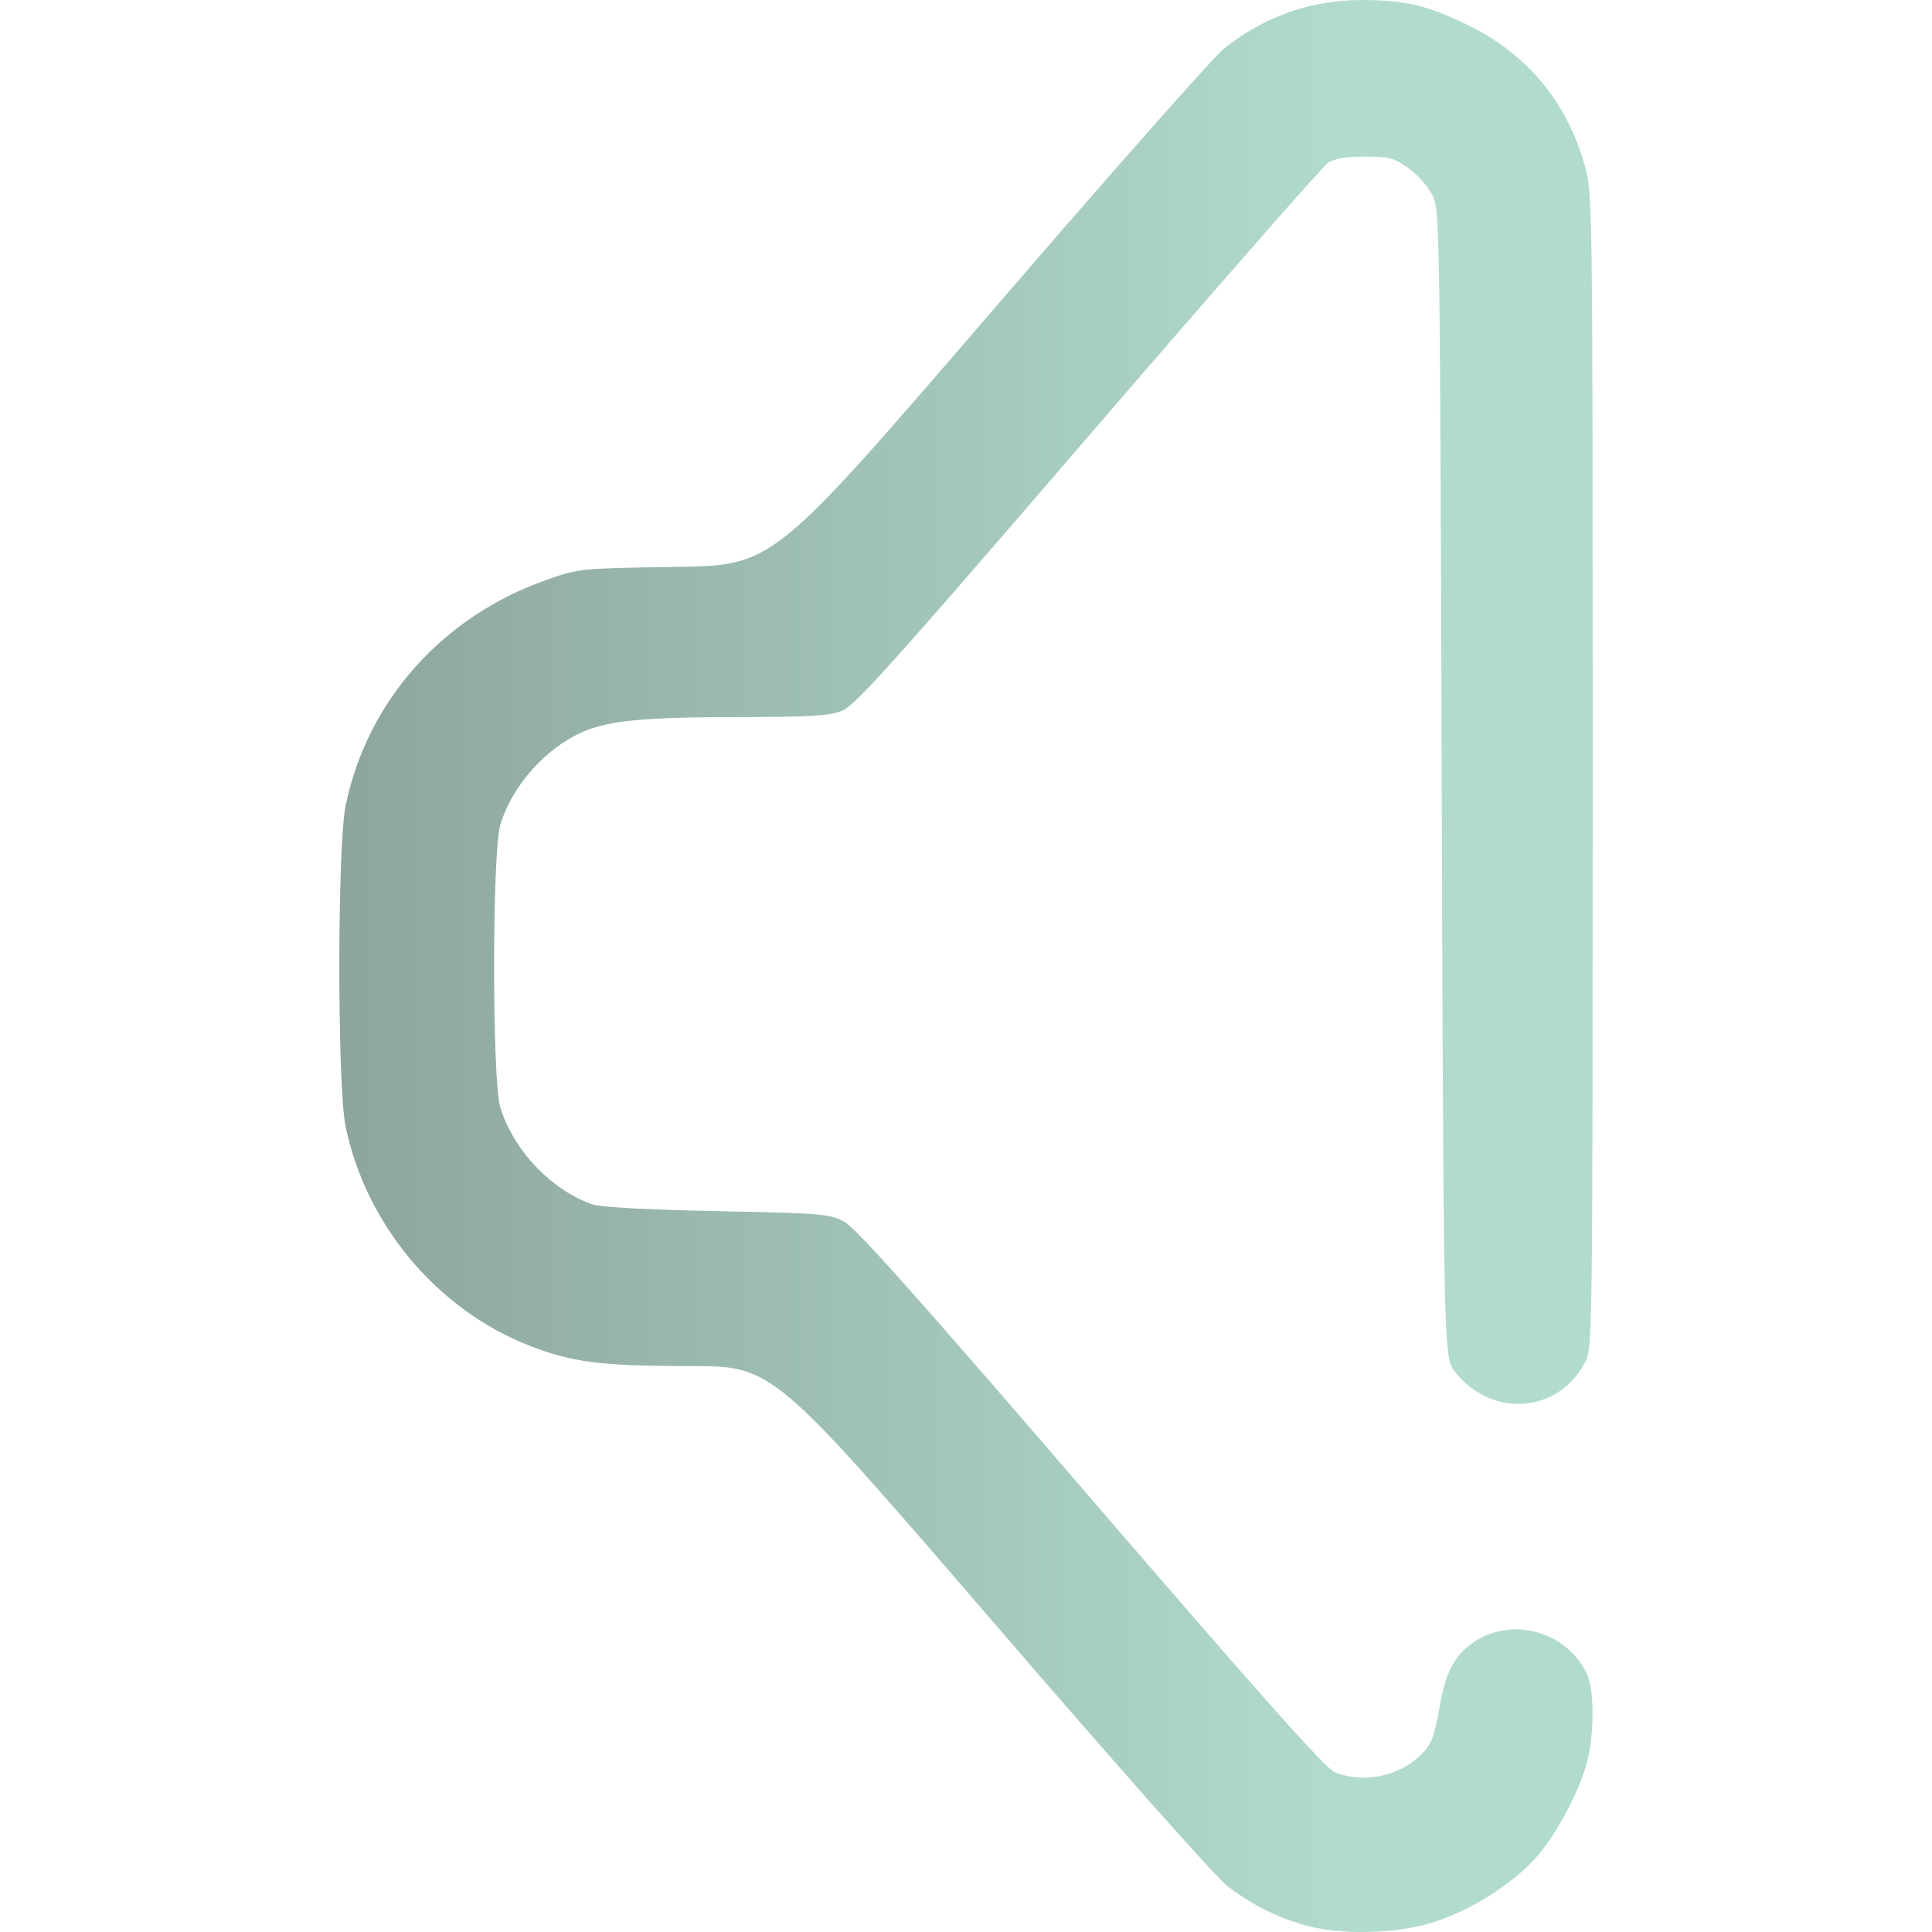
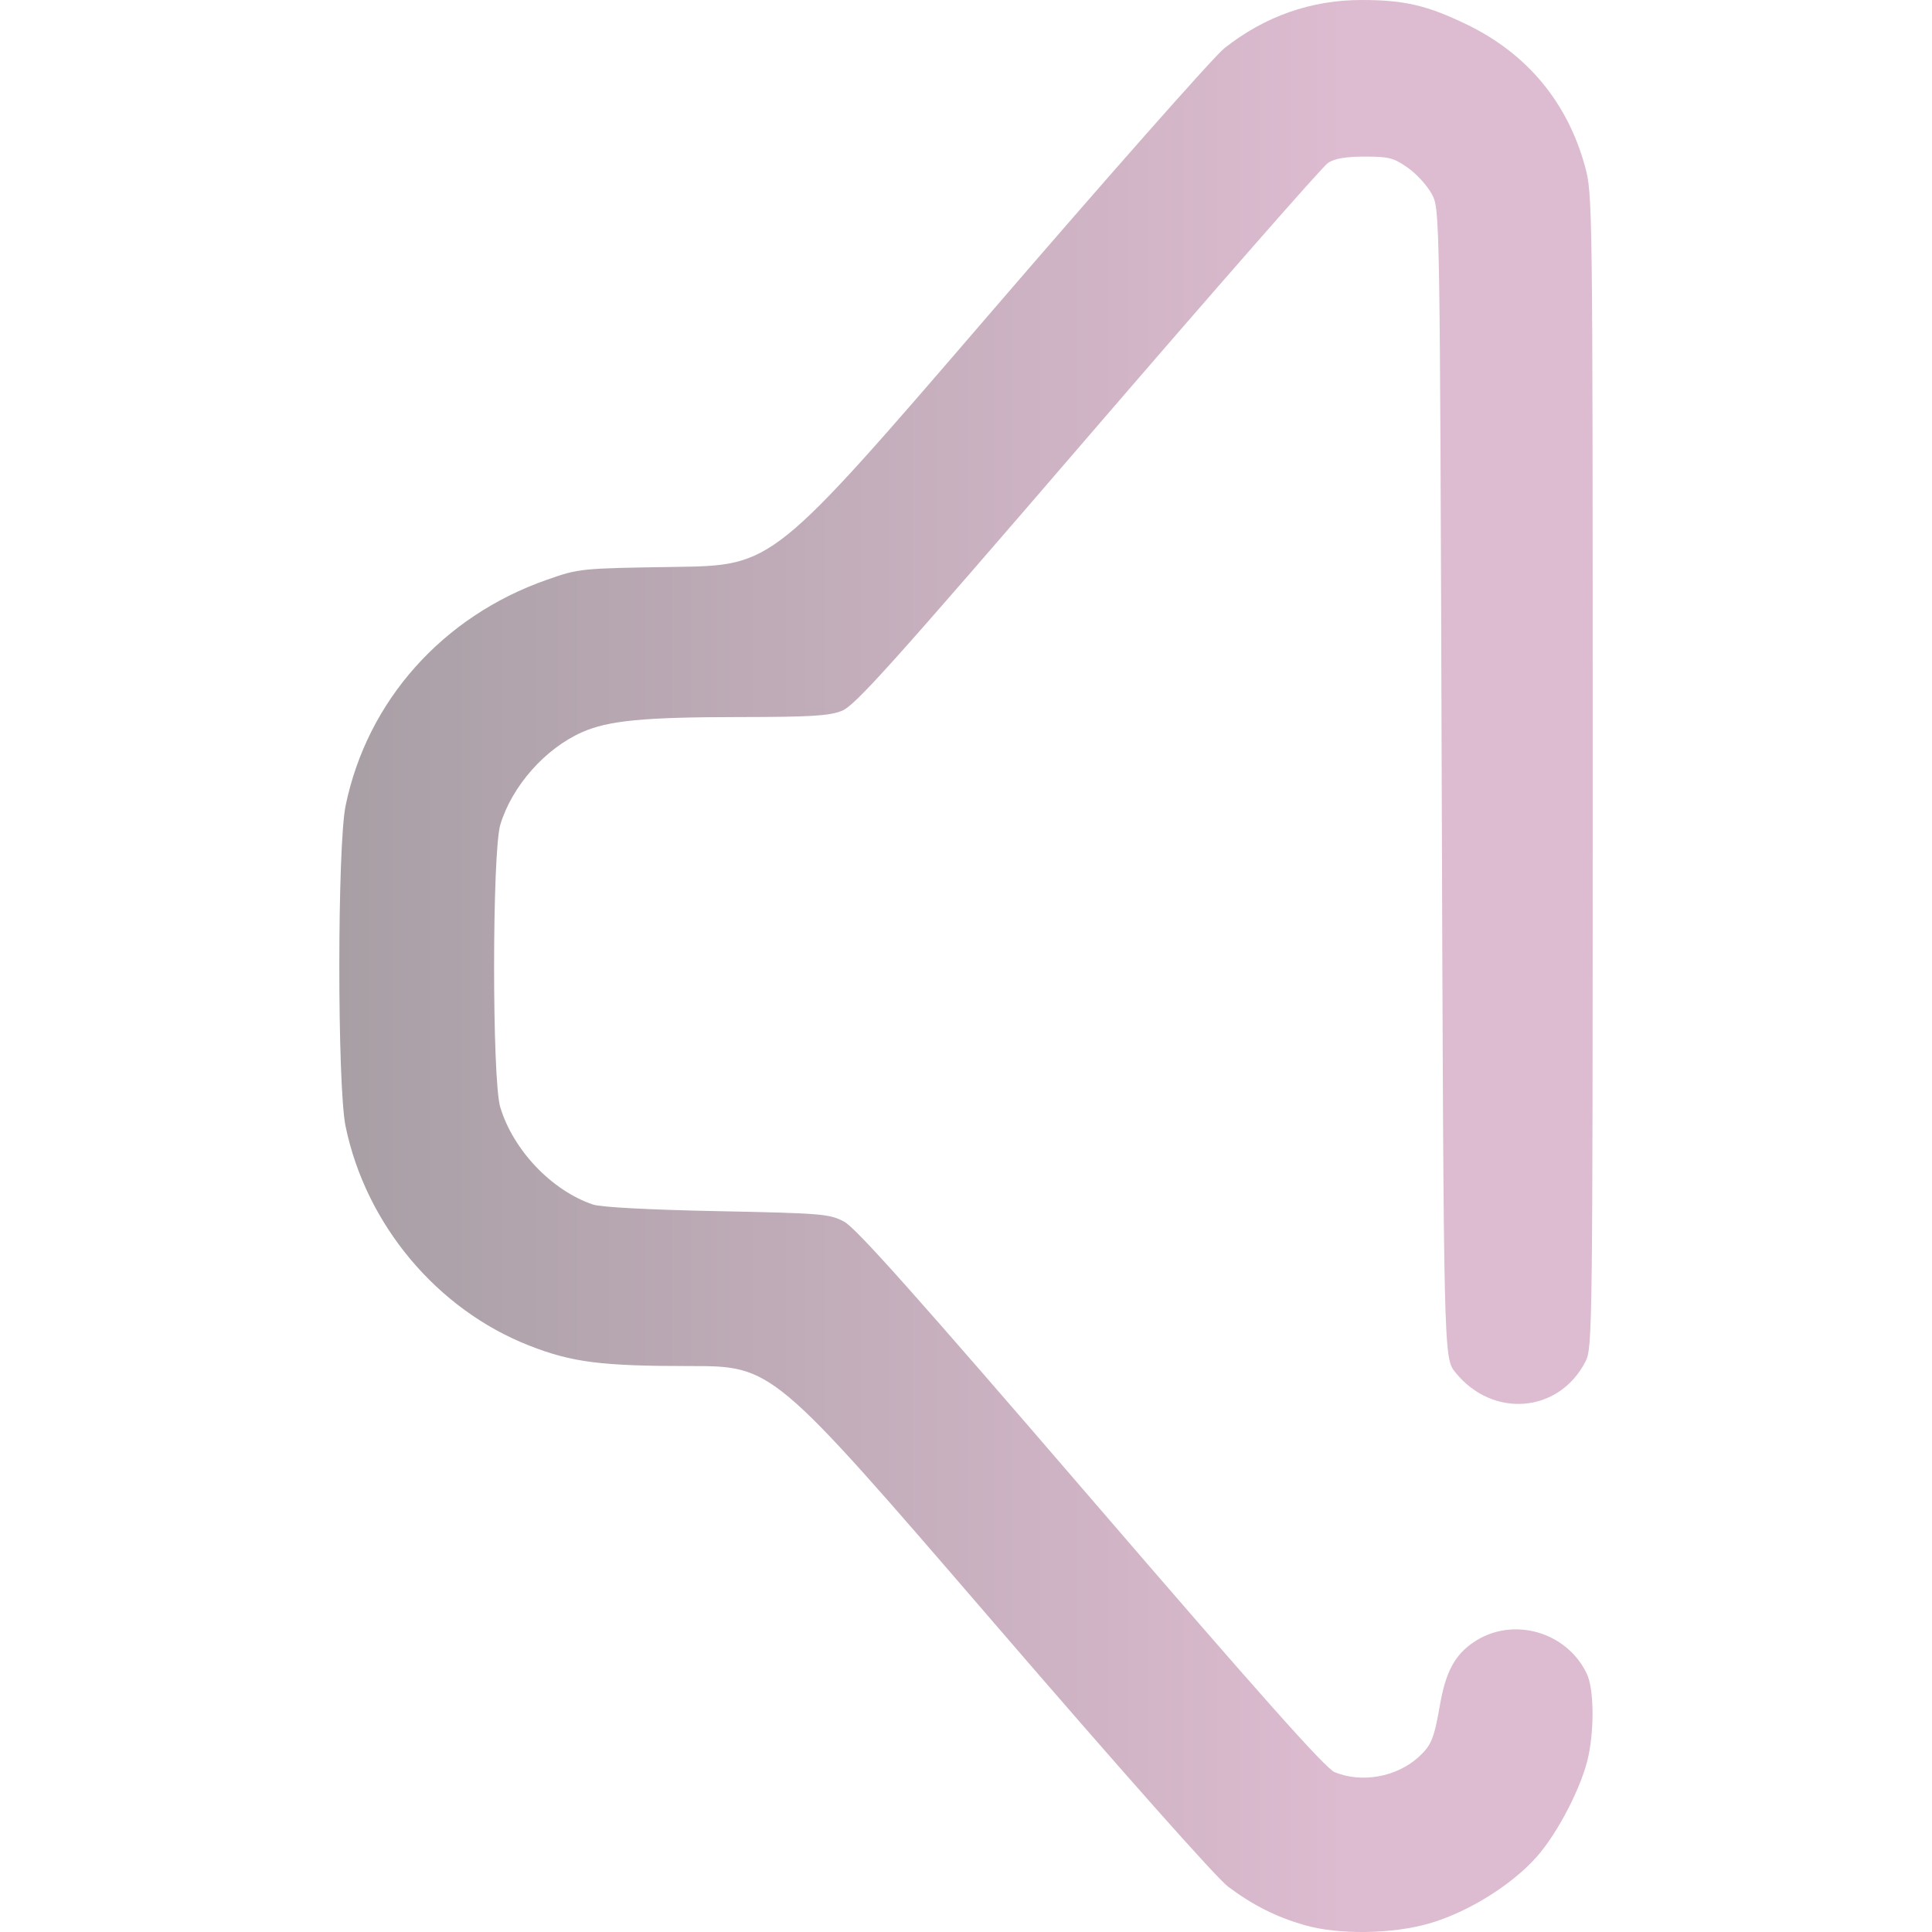
<svg xmlns="http://www.w3.org/2000/svg" xmlns:xlink="http://www.w3.org/1999/xlink" width="512" height="512" viewBox="0 0 135.467 135.467" version="1.1" id="svg1" xml:space="preserve">
  <defs id="defs1">
    <linearGradient id="linearGradient4">
-       <stop style="stop-color:#8DA59D;stop-opacity:1;" offset="0" id="stop4" />
-       <stop style="stop-color:#B1DBCE;stop-opacity:1" offset="1" id="stop5" />
+       <stop style="stop-color:#A89FA5;stop-opacity:1;" offset="0" id="stop4" />
+       <stop style="stop-color:#DDBBD0;stop-opacity:1" offset="1" id="stop5" />
    </linearGradient>
    <linearGradient xlink:href="#linearGradient4" id="linearGradient5" x1="33.295" y1="187.422" x2="108.519" y2="187.422" gradientUnits="userSpaceOnUse" gradientTransform="translate(12.46154,-68.79808)" />
  </defs>
  <g id="layer1" transform="matrix(0.9375449,0,0,0.9375449,-19.07431,-47.32768)">
    <path style="fill:url(#linearGradient5);fill-opacity:1" d="m 117.868,194.445 c -2.107,-0.614 -3.813,-1.474 -5.672,-2.861 -0.866,-0.646 -7.93,-8.606 -17.753,-20.006 -16.315,-18.932 -16.315,-18.932 -22.492,-18.932 -6.651,0 -8.825,-0.277 -12.026,-1.531 -6.901,-2.704 -12.217,-9.053 -13.735,-16.4 -0.625,-3.024 -0.622,-20.959 0.004,-23.988 1.617,-7.831 7.243,-14.148 15.032,-16.879 2.446,-0.858 2.479,-0.861 9.695,-0.971 7.24,-0.11 7.24,-0.11 23.408,-18.89 8.892,-10.329 16.804,-19.282 17.581,-19.897 3.027,-2.392 6.486,-3.609 10.264,-3.609 3.215,0 4.93,0.402 7.922,1.858 4.455,2.167 7.463,5.783 8.78,10.555 0.577,2.09 0.583,2.534 0.583,45.237 0,41.836 -0.016,43.158 -0.537,44.173 -1.982,3.865 -6.944,4.277 -9.737,0.809 -0.873,-1.084 -0.873,-1.084 -1.015,-44.027 -0.141,-42.868 -0.142,-42.944 -0.731,-44.071 -0.324,-0.621 -1.129,-1.51 -1.788,-1.976 -1.064,-0.752 -1.427,-0.847 -3.233,-0.847 -1.427,0 -2.25,0.141 -2.755,0.472 -0.396,0.26 -8.477,9.481 -17.958,20.493 -14.671,17.04 -17.409,20.089 -18.393,20.483 -0.953,0.381 -2.305,0.463 -7.712,0.468 -7.12,0.006 -9.751,0.26 -11.724,1.133 -2.755,1.219 -5.237,4.024 -6.11,6.905 -0.62,2.046 -0.626,19.103 -0.007,21.143 0.977,3.22 3.847,6.232 6.934,7.277 0.591,0.2 4.186,0.391 9.29,0.494 7.85,0.158 8.392,0.203 9.493,0.786 0.882,0.467 5.389,5.522 18.451,20.696 12.657,14.703 17.536,20.183 18.226,20.472 2.013,0.841 4.639,0.372 6.278,-1.121 0.961,-0.876 1.159,-1.355 1.606,-3.902 0.436,-2.479 1.104,-3.728 2.505,-4.683 2.882,-1.965 6.97,-0.829 8.481,2.356 0.511,1.076 0.57,3.95 0.127,6.108 -0.462,2.247 -2.293,5.81 -3.916,7.62 -1.885,2.103 -5.129,4.109 -7.984,4.936 -2.805,0.812 -6.826,0.863 -9.383,0.118 z" id="path3" />
  </g>
</svg>
